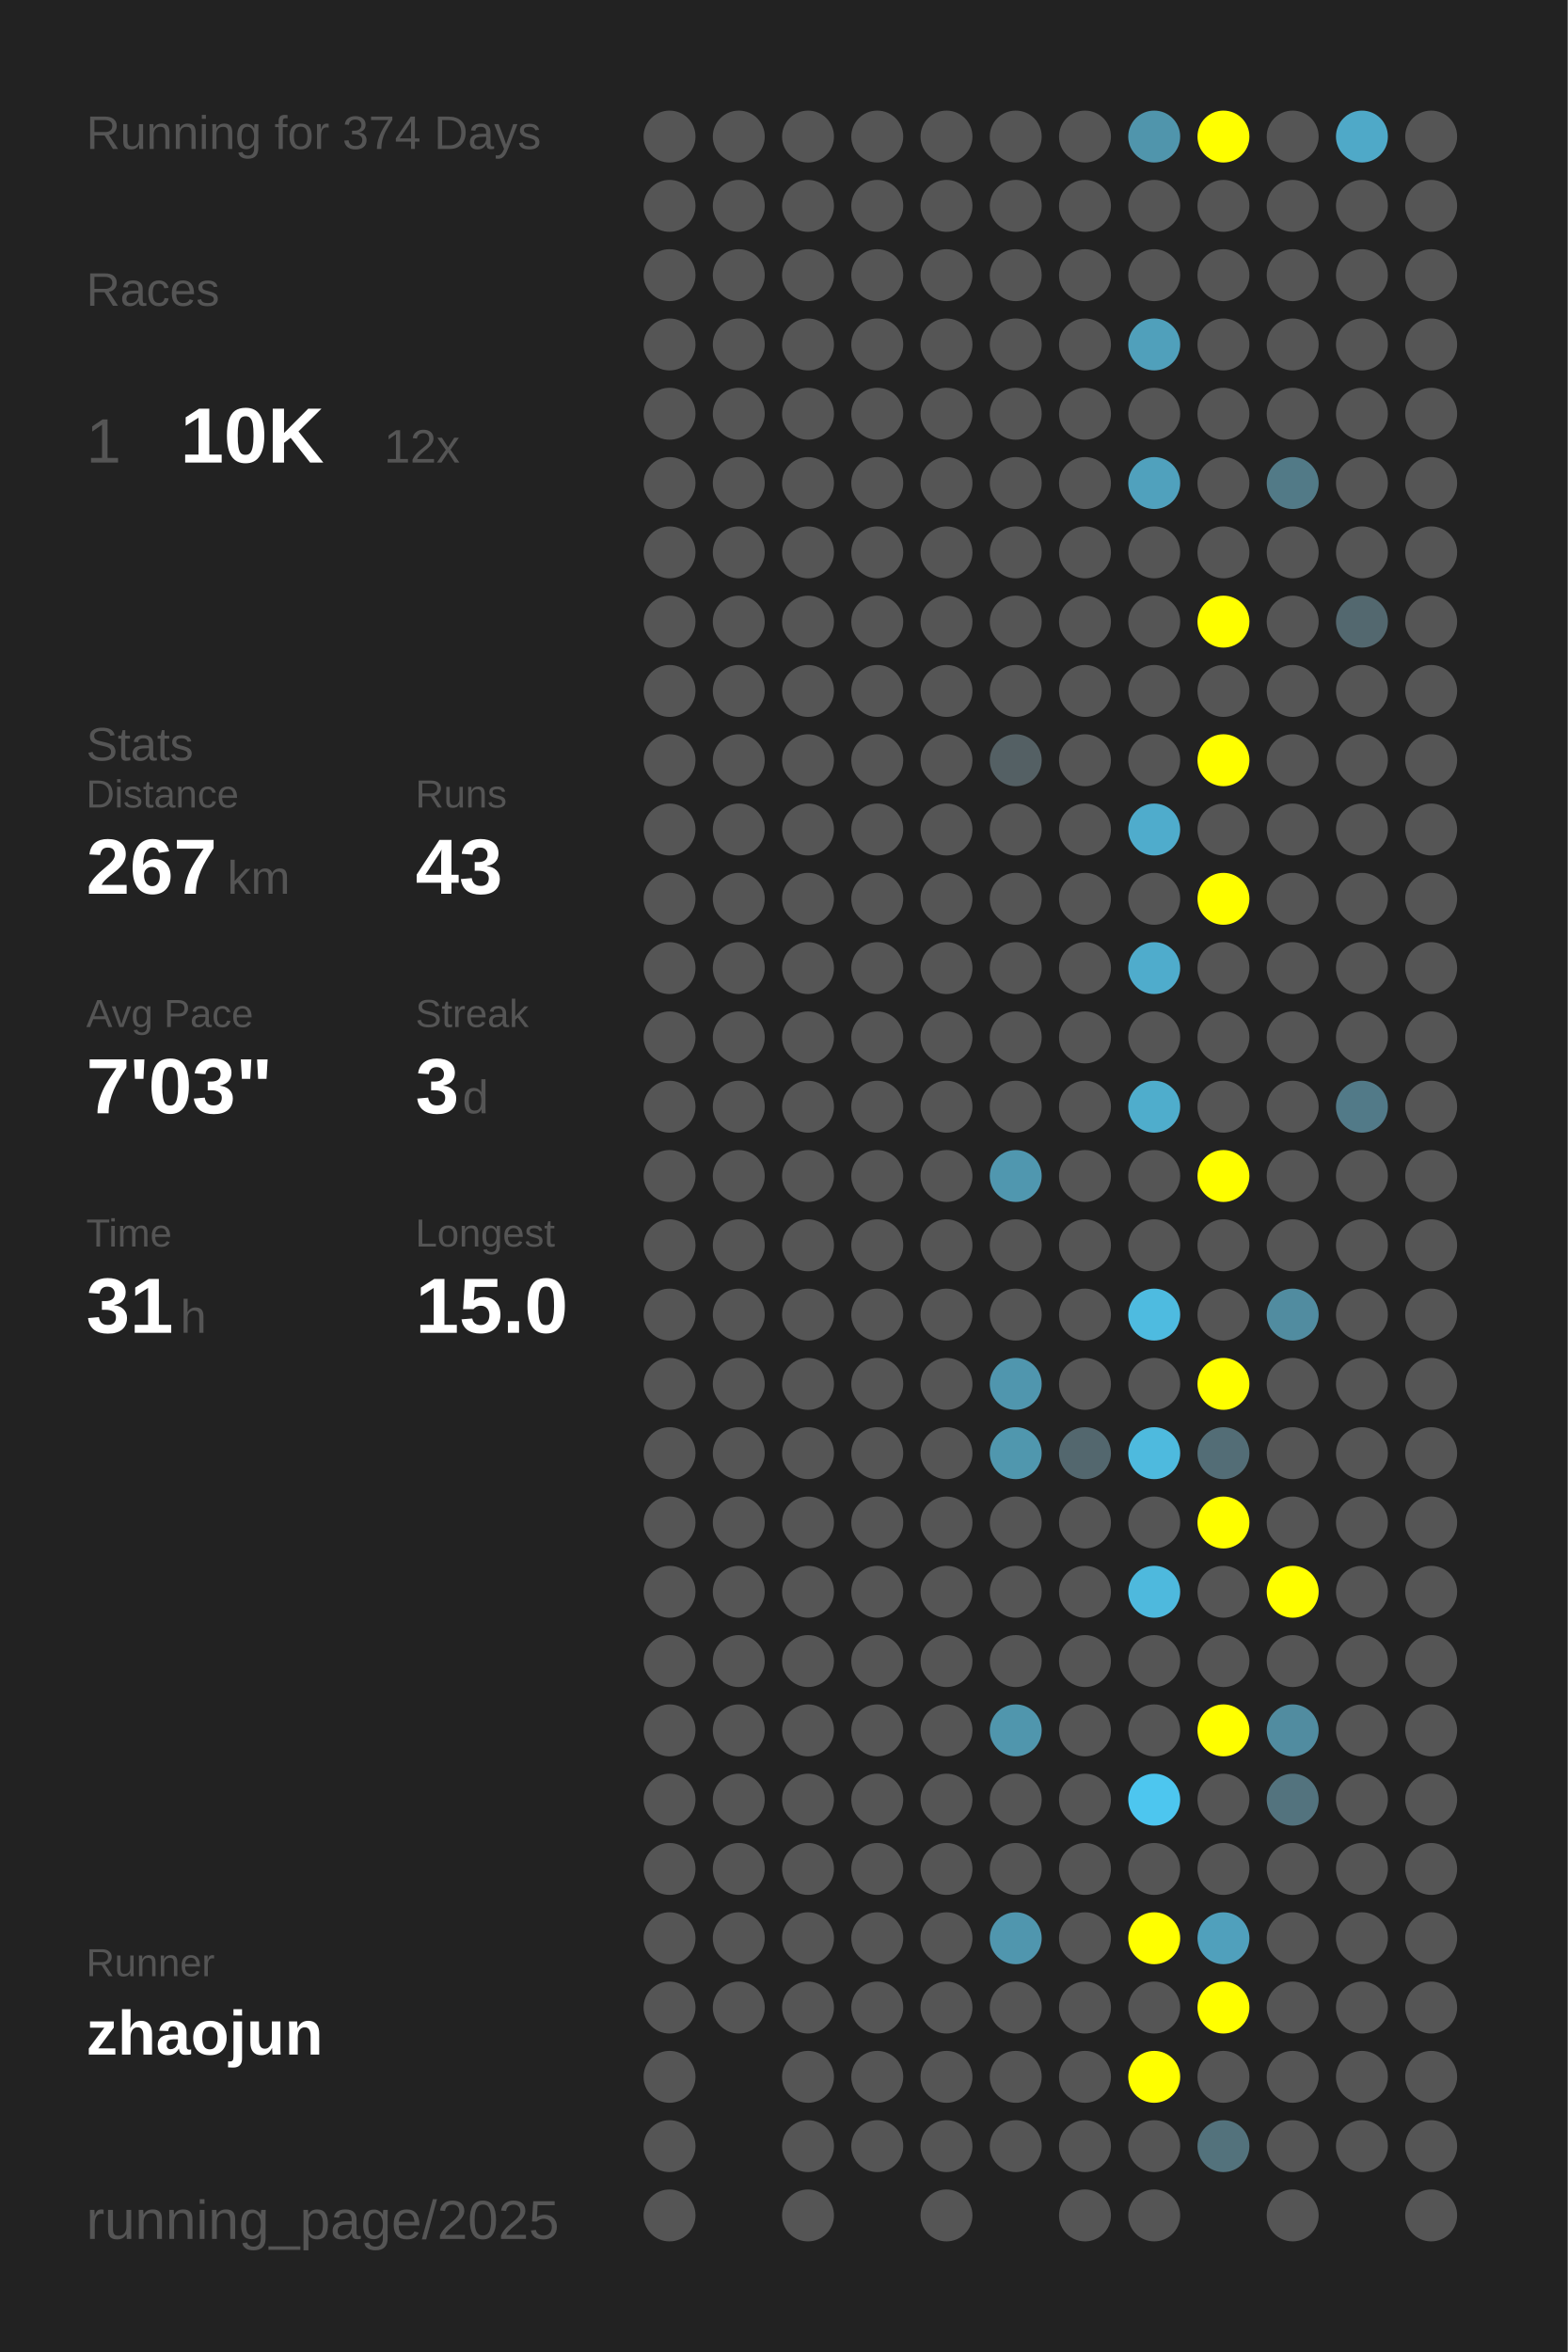
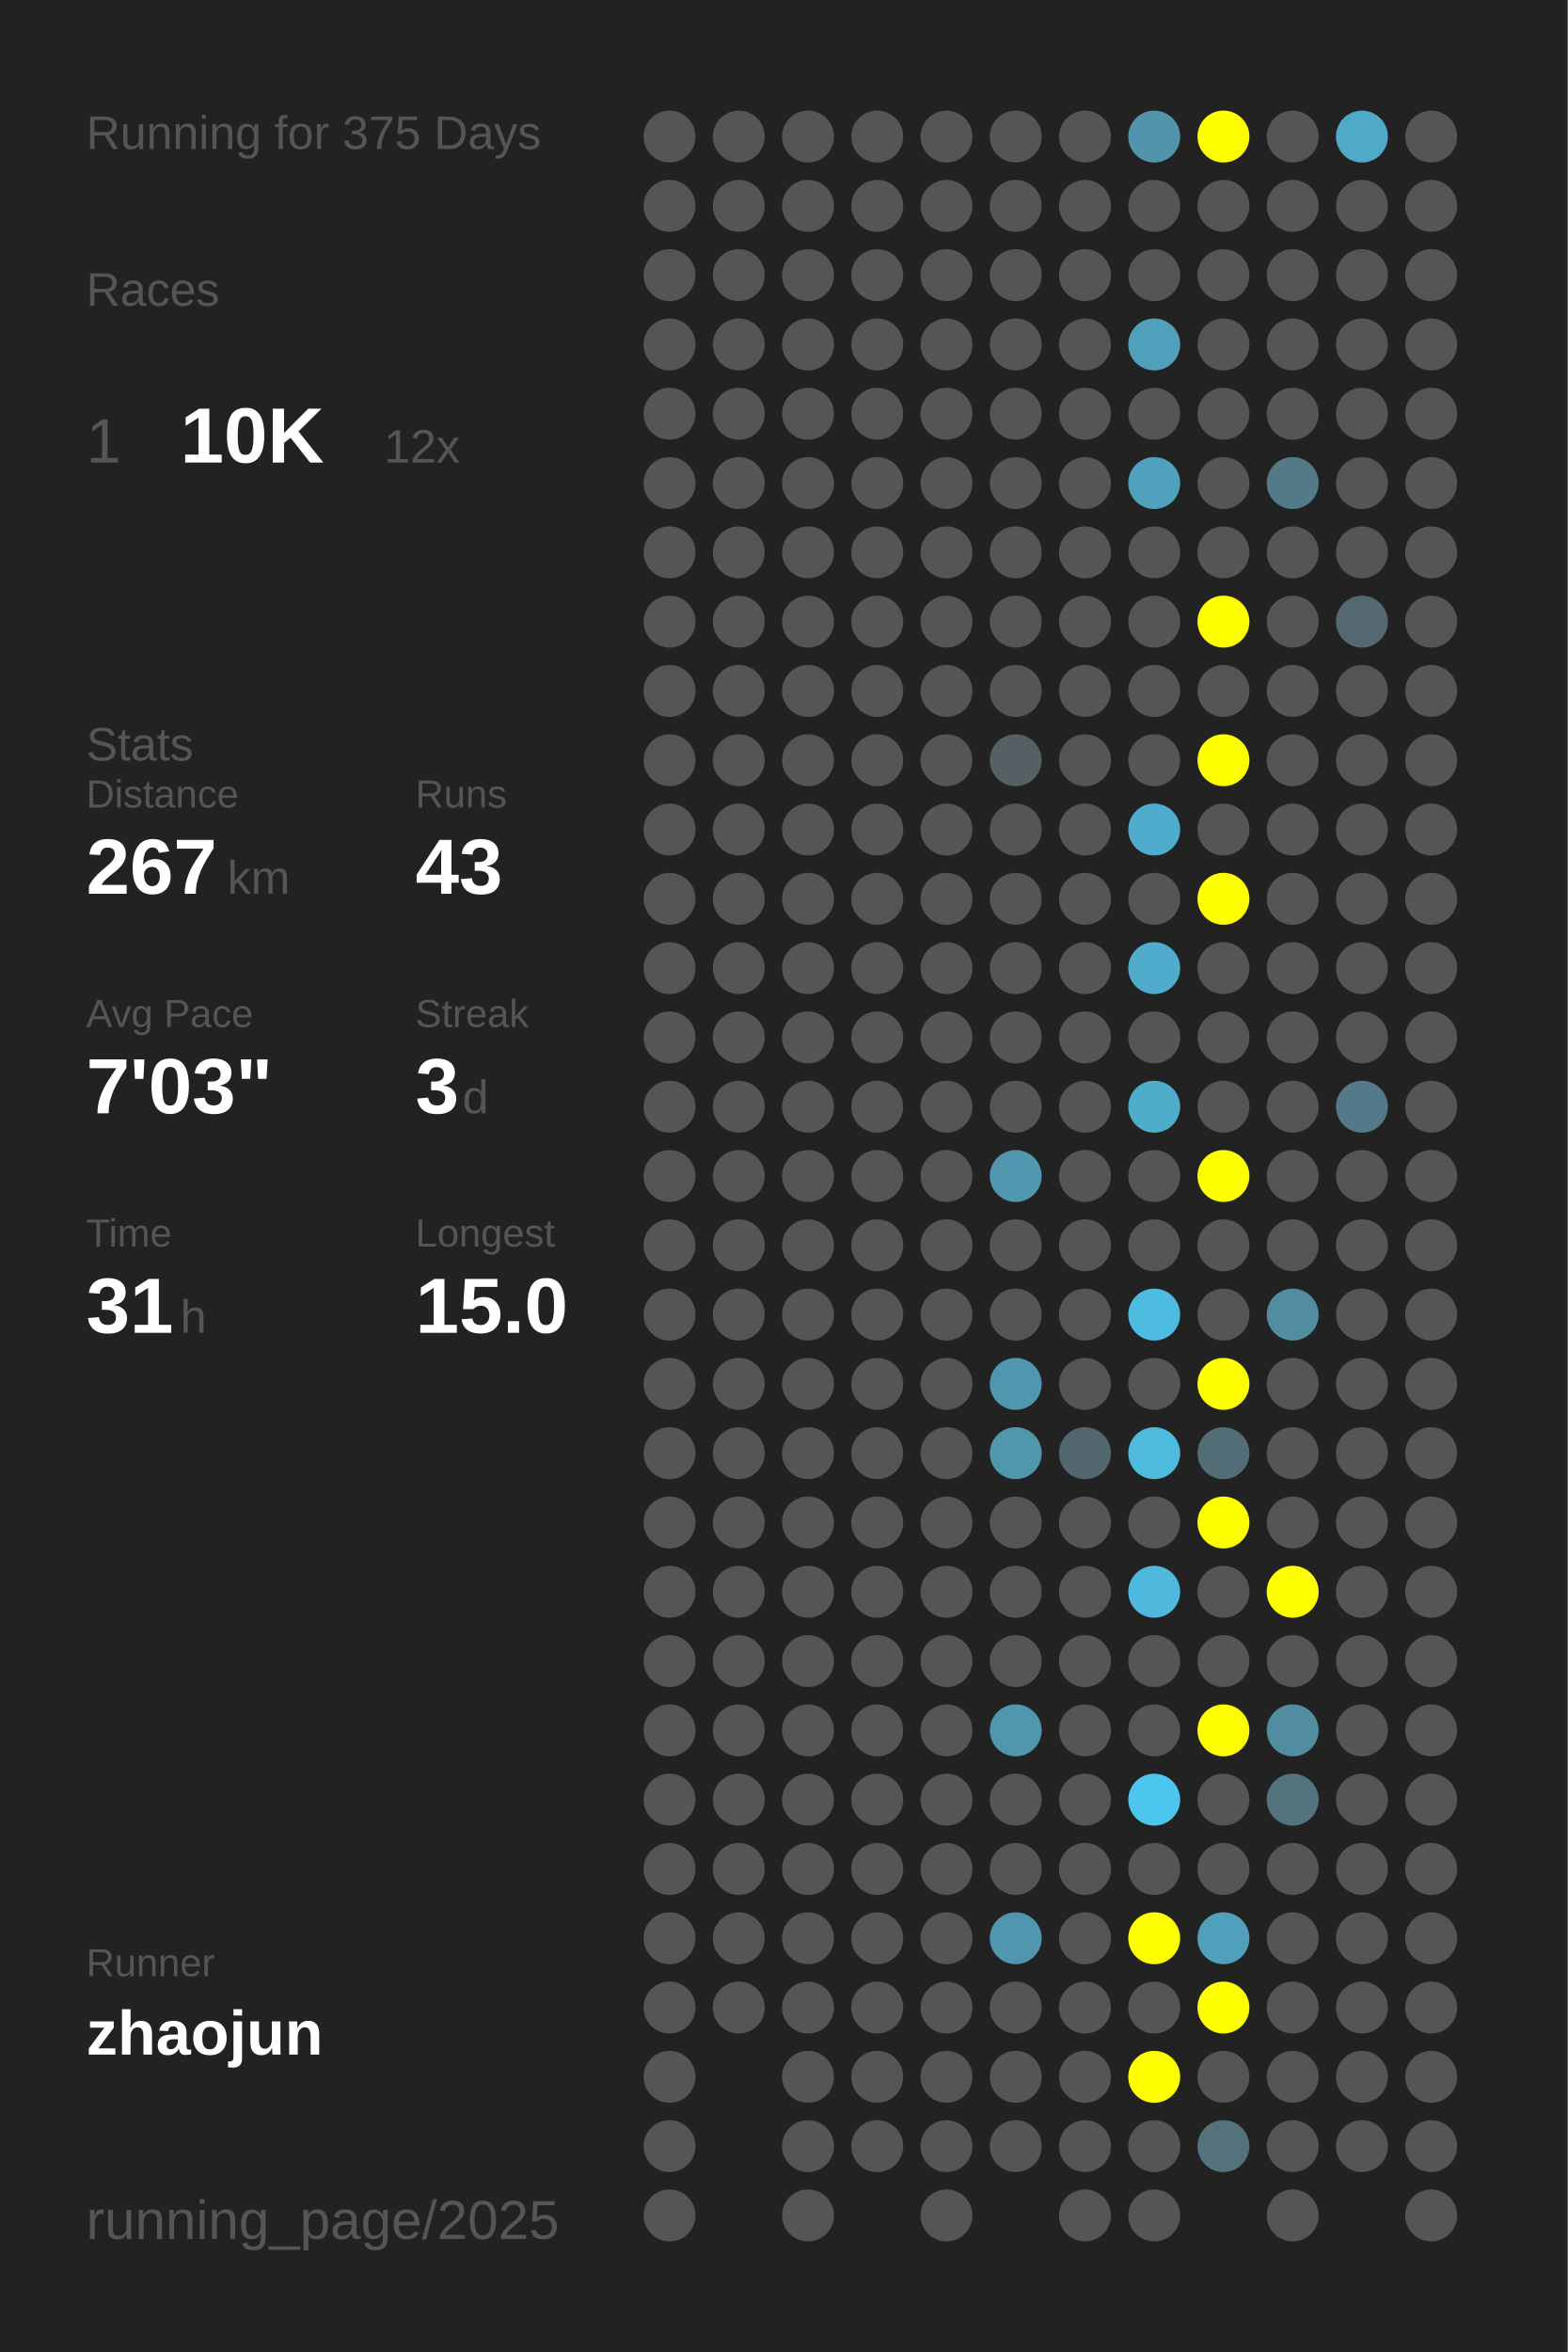
<svg xmlns="http://www.w3.org/2000/svg" baseProfile="full" height="300mm" version="1.1" viewBox="0,0,200,300" width="200mm">
  <defs />
  <rect fill="#222222" height="300" width="200" x="0" y="0" />
-   <text fill="#555555" style="font-size:6px; font-family:Arial;" x="11" y="19">Running for 374 Days</text>
+   <text fill="#555555" style="font-size:6px; font-family:Arial;" x="11" y="19">Running for 375 Days</text>
  <text fill="#555555" style="font-size:6px; font-family:Arial;" x="11" y="39">Races</text>
  <text fill="#555555" style="font-size:8px; font-family:Arial;" x="11" y="59">1</text>
  <text fill="#FFFFFF" style="font-size:10px; font-family:Arial; font-weight:bold;" x="23" y="59">10K</text>
  <text fill="#555555" style="font-size:6px; font-family:Arial;" x="49" y="59">12x</text>
  <text fill="#555555" style="font-size:6px; font-family:Arial;" x="11" y="97">Stats</text>
  <text fill="#555555" style="font-size:5px; font-family:Arial;" x="11" y="103">Distance</text>
  <text fill="#FFFFFF" style="font-size:10px; font-family:Arial; font-weight:bold;" x="11" y="114">267</text>
  <text fill="#555555" style="font-size:6px; font-family:Arial;" x="29" y="114">km</text>
  <text fill="#555555" style="font-size:5px; font-family:Arial;" x="53" y="103">Runs</text>
  <text fill="#FFFFFF" style="font-size:10px; font-family:Arial; font-weight:bold;" x="53" y="114">43</text>
  <text fill="#555555" style="font-size:5px; font-family:Arial;" x="11" y="131">Avg Pace</text>
  <text fill="#FFFFFF" style="font-size:10px; font-family:Arial; font-weight:bold;" x="11" y="142">7'03"</text>
  <text fill="#555555" style="font-size:5px; font-family:Arial;" x="53" y="131">Streak</text>
  <text fill="#FFFFFF" style="font-size:10px; font-family:Arial; font-weight:bold;" x="53" y="142">3</text>
  <text fill="#555555" style="font-size:6px; font-family:Arial;" x="59" y="142">d</text>
  <text fill="#555555" style="font-size:5px; font-family:Arial;" x="11" y="159">Time</text>
  <text fill="#FFFFFF" style="font-size:10px; font-family:Arial; font-weight:bold;" x="11" y="170">31</text>
  <text fill="#555555" style="font-size:6px; font-family:Arial;" x="23" y="170">h</text>
  <text fill="#555555" style="font-size:5px; font-family:Arial;" x="53" y="159">Longest</text>
  <text fill="#FFFFFF" style="font-size:10px; font-family:Arial; font-weight:bold;" x="53" y="170">15.0</text>
  <text fill="#555555" style="font-size:5px; font-family:Arial;" x="11" y="252.065">Runner</text>
  <text fill="#FFFFFF" style="font-size:8px; font-family:Arial; font-weight:bold;" x="11" y="262.065">zhaojun</text>
  <text fill="#555555" style="font-size:7px; font-family:Arial;" x="11" y="285.581">running_page/2025</text>
  <circle cx="85.417" cy="17.419" fill="#555555" r="3.312" />
  <circle cx="85.417" cy="26.258" fill="#555555" r="3.312" />
  <circle cx="85.417" cy="35.097" fill="#555555" r="3.312" />
  <circle cx="85.417" cy="43.935" fill="#555555" r="3.312" />
  <circle cx="85.417" cy="52.774" fill="#555555" r="3.312" />
  <circle cx="85.417" cy="61.613" fill="#555555" r="3.312" />
  <circle cx="85.417" cy="70.452" fill="#555555" r="3.312" />
  <circle cx="85.417" cy="79.29" fill="#555555" r="3.312" />
  <circle cx="85.417" cy="88.129" fill="#555555" r="3.312" />
  <circle cx="85.417" cy="96.968" fill="#555555" r="3.312" />
  <circle cx="85.417" cy="105.806" fill="#555555" r="3.312" />
  <circle cx="85.417" cy="114.645" fill="#555555" r="3.312" />
  <circle cx="85.417" cy="123.484" fill="#555555" r="3.312" />
  <circle cx="85.417" cy="132.323" fill="#555555" r="3.312" />
  <circle cx="85.417" cy="141.161" fill="#555555" r="3.312" />
  <circle cx="85.417" cy="150" fill="#555555" r="3.312" />
  <circle cx="85.417" cy="158.839" fill="#555555" r="3.312" />
  <circle cx="85.417" cy="167.677" fill="#555555" r="3.312" />
  <circle cx="85.417" cy="176.516" fill="#555555" r="3.312" />
  <circle cx="85.417" cy="185.355" fill="#555555" r="3.312" />
  <circle cx="85.417" cy="194.194" fill="#555555" r="3.312" />
  <circle cx="85.417" cy="203.032" fill="#555555" r="3.312" />
  <circle cx="85.417" cy="211.871" fill="#555555" r="3.312" />
  <circle cx="85.417" cy="220.71" fill="#555555" r="3.312" />
  <circle cx="85.417" cy="229.548" fill="#555555" r="3.312" />
  <circle cx="85.417" cy="238.387" fill="#555555" r="3.312" />
  <circle cx="85.417" cy="247.226" fill="#555555" r="3.312" />
  <circle cx="85.417" cy="256.065" fill="#555555" r="3.312" />
  <circle cx="85.417" cy="264.903" fill="#555555" r="3.312" />
  <circle cx="85.417" cy="273.742" fill="#555555" r="3.312" />
  <circle cx="85.417" cy="282.581" fill="#555555" r="3.312" />
  <circle cx="94.25" cy="17.419" fill="#555555" r="3.312" />
  <circle cx="94.25" cy="26.258" fill="#555555" r="3.312" />
  <circle cx="94.25" cy="35.097" fill="#555555" r="3.312" />
  <circle cx="94.25" cy="43.935" fill="#555555" r="3.312" />
  <circle cx="94.25" cy="52.774" fill="#555555" r="3.312" />
  <circle cx="94.25" cy="61.613" fill="#555555" r="3.312" />
  <circle cx="94.25" cy="70.452" fill="#555555" r="3.312" />
  <circle cx="94.25" cy="79.29" fill="#555555" r="3.312" />
  <circle cx="94.25" cy="88.129" fill="#555555" r="3.312" />
  <circle cx="94.25" cy="96.968" fill="#555555" r="3.312" />
  <circle cx="94.25" cy="105.806" fill="#555555" r="3.312" />
  <circle cx="94.25" cy="114.645" fill="#555555" r="3.312" />
  <circle cx="94.25" cy="123.484" fill="#555555" r="3.312" />
  <circle cx="94.25" cy="132.323" fill="#555555" r="3.312" />
  <circle cx="94.25" cy="141.161" fill="#555555" r="3.312" />
  <circle cx="94.25" cy="150" fill="#555555" r="3.312" />
  <circle cx="94.25" cy="158.839" fill="#555555" r="3.312" />
  <circle cx="94.25" cy="167.677" fill="#555555" r="3.312" />
  <circle cx="94.25" cy="176.516" fill="#555555" r="3.312" />
  <circle cx="94.25" cy="185.355" fill="#555555" r="3.312" />
  <circle cx="94.25" cy="194.194" fill="#555555" r="3.312" />
  <circle cx="94.25" cy="203.032" fill="#555555" r="3.312" />
  <circle cx="94.25" cy="211.871" fill="#555555" r="3.312" />
  <circle cx="94.25" cy="220.71" fill="#555555" r="3.312" />
  <circle cx="94.25" cy="229.548" fill="#555555" r="3.312" />
  <circle cx="94.25" cy="238.387" fill="#555555" r="3.312" />
  <circle cx="94.25" cy="247.226" fill="#555555" r="3.312" />
  <circle cx="94.25" cy="256.065" fill="#555555" r="3.312" />
  <circle cx="103.083" cy="17.419" fill="#555555" r="3.312" />
  <circle cx="103.083" cy="26.258" fill="#555555" r="3.312" />
  <circle cx="103.083" cy="35.097" fill="#555555" r="3.312" />
  <circle cx="103.083" cy="43.935" fill="#555555" r="3.312" />
  <circle cx="103.083" cy="52.774" fill="#555555" r="3.312" />
  <circle cx="103.083" cy="61.613" fill="#555555" r="3.312" />
  <circle cx="103.083" cy="70.452" fill="#555555" r="3.312" />
  <circle cx="103.083" cy="79.29" fill="#555555" r="3.312" />
  <circle cx="103.083" cy="88.129" fill="#555555" r="3.312" />
  <circle cx="103.083" cy="96.968" fill="#555555" r="3.312" />
  <circle cx="103.083" cy="105.806" fill="#555555" r="3.312" />
  <circle cx="103.083" cy="114.645" fill="#555555" r="3.312" />
  <circle cx="103.083" cy="123.484" fill="#555555" r="3.312" />
  <circle cx="103.083" cy="132.323" fill="#555555" r="3.312" />
  <circle cx="103.083" cy="141.161" fill="#555555" r="3.312" />
  <circle cx="103.083" cy="150" fill="#555555" r="3.312" />
  <circle cx="103.083" cy="158.839" fill="#555555" r="3.312" />
  <circle cx="103.083" cy="167.677" fill="#555555" r="3.312" />
  <circle cx="103.083" cy="176.516" fill="#555555" r="3.312" />
  <circle cx="103.083" cy="185.355" fill="#555555" r="3.312" />
  <circle cx="103.083" cy="194.194" fill="#555555" r="3.312" />
  <circle cx="103.083" cy="203.032" fill="#555555" r="3.312" />
  <circle cx="103.083" cy="211.871" fill="#555555" r="3.312" />
  <circle cx="103.083" cy="220.71" fill="#555555" r="3.312" />
  <circle cx="103.083" cy="229.548" fill="#555555" r="3.312" />
  <circle cx="103.083" cy="238.387" fill="#555555" r="3.312" />
  <circle cx="103.083" cy="247.226" fill="#555555" r="3.312" />
  <circle cx="103.083" cy="256.065" fill="#555555" r="3.312" />
  <circle cx="103.083" cy="264.903" fill="#555555" r="3.312" />
  <circle cx="103.083" cy="273.742" fill="#555555" r="3.312" />
  <circle cx="103.083" cy="282.581" fill="#555555" r="3.312" />
  <circle cx="111.917" cy="17.419" fill="#555555" r="3.312" />
  <circle cx="111.917" cy="26.258" fill="#555555" r="3.312" />
  <circle cx="111.917" cy="35.097" fill="#555555" r="3.312" />
  <circle cx="111.917" cy="43.935" fill="#555555" r="3.312" />
  <circle cx="111.917" cy="52.774" fill="#555555" r="3.312" />
  <circle cx="111.917" cy="61.613" fill="#555555" r="3.312" />
  <circle cx="111.917" cy="70.452" fill="#555555" r="3.312" />
  <circle cx="111.917" cy="79.29" fill="#555555" r="3.312" />
  <circle cx="111.917" cy="88.129" fill="#555555" r="3.312" />
  <circle cx="111.917" cy="96.968" fill="#555555" r="3.312" />
  <circle cx="111.917" cy="105.806" fill="#555555" r="3.312" />
  <circle cx="111.917" cy="114.645" fill="#555555" r="3.312" />
  <circle cx="111.917" cy="123.484" fill="#555555" r="3.312" />
  <circle cx="111.917" cy="132.323" fill="#555555" r="3.312" />
  <circle cx="111.917" cy="141.161" fill="#555555" r="3.312" />
  <circle cx="111.917" cy="150" fill="#555555" r="3.312" />
  <circle cx="111.917" cy="158.839" fill="#555555" r="3.312" />
  <circle cx="111.917" cy="167.677" fill="#555555" r="3.312" />
  <circle cx="111.917" cy="176.516" fill="#555555" r="3.312" />
  <circle cx="111.917" cy="185.355" fill="#555555" r="3.312" />
  <circle cx="111.917" cy="194.194" fill="#555555" r="3.312" />
  <circle cx="111.917" cy="203.032" fill="#555555" r="3.312" />
  <circle cx="111.917" cy="211.871" fill="#555555" r="3.312" />
  <circle cx="111.917" cy="220.71" fill="#555555" r="3.312" />
  <circle cx="111.917" cy="229.548" fill="#555555" r="3.312" />
  <circle cx="111.917" cy="238.387" fill="#555555" r="3.312" />
  <circle cx="111.917" cy="247.226" fill="#555555" r="3.312" />
  <circle cx="111.917" cy="256.065" fill="#555555" r="3.312" />
  <circle cx="111.917" cy="264.903" fill="#555555" r="3.312" />
  <circle cx="111.917" cy="273.742" fill="#555555" r="3.312" />
  <circle cx="120.75" cy="17.419" fill="#555555" r="3.312" />
  <circle cx="120.75" cy="26.258" fill="#555555" r="3.312" />
  <circle cx="120.75" cy="35.097" fill="#555555" r="3.312" />
  <circle cx="120.75" cy="43.935" fill="#555555" r="3.312" />
  <circle cx="120.75" cy="52.774" fill="#555555" r="3.312" />
  <circle cx="120.75" cy="61.613" fill="#555555" r="3.312" />
  <circle cx="120.75" cy="70.452" fill="#555555" r="3.312" />
  <circle cx="120.75" cy="79.29" fill="#555555" r="3.312" />
  <circle cx="120.75" cy="88.129" fill="#555555" r="3.312" />
  <circle cx="120.75" cy="96.968" fill="#555555" r="3.312" />
  <circle cx="120.75" cy="105.806" fill="#555555" r="3.312" />
  <circle cx="120.75" cy="114.645" fill="#555555" r="3.312" />
  <circle cx="120.75" cy="123.484" fill="#555555" r="3.312" />
  <circle cx="120.75" cy="132.323" fill="#555555" r="3.312" />
  <circle cx="120.75" cy="141.161" fill="#555555" r="3.312" />
  <circle cx="120.75" cy="150" fill="#555555" r="3.312" />
  <circle cx="120.75" cy="158.839" fill="#555555" r="3.312" />
  <circle cx="120.75" cy="167.677" fill="#555555" r="3.312" />
  <circle cx="120.75" cy="176.516" fill="#555555" r="3.312" />
  <circle cx="120.75" cy="185.355" fill="#555555" r="3.312" />
  <circle cx="120.75" cy="194.194" fill="#555555" r="3.312" />
  <circle cx="120.75" cy="203.032" fill="#555555" r="3.312" />
  <circle cx="120.75" cy="211.871" fill="#555555" r="3.312" />
  <circle cx="120.75" cy="220.71" fill="#555555" r="3.312" />
  <circle cx="120.75" cy="229.548" fill="#555555" r="3.312" />
  <circle cx="120.75" cy="238.387" fill="#555555" r="3.312" />
  <circle cx="120.75" cy="247.226" fill="#555555" r="3.312" />
  <circle cx="120.75" cy="256.065" fill="#555555" r="3.312" />
  <circle cx="120.75" cy="264.903" fill="#555555" r="3.312" />
  <circle cx="120.75" cy="273.742" fill="#555555" r="3.312" />
  <circle cx="120.75" cy="282.581" fill="#555555" r="3.312" />
  <circle cx="129.583" cy="17.419" fill="#555555" r="3.312" />
  <circle cx="129.583" cy="26.258" fill="#555555" r="3.312" />
  <circle cx="129.583" cy="35.097" fill="#555555" r="3.312" />
  <circle cx="129.583" cy="43.935" fill="#555555" r="3.312" />
  <circle cx="129.583" cy="52.774" fill="#555555" r="3.312" />
  <circle cx="129.583" cy="61.613" fill="#555555" r="3.312" />
  <circle cx="129.583" cy="70.452" fill="#555555" r="3.312" />
  <circle cx="129.583" cy="79.29" fill="#555555" r="3.312" />
  <circle cx="129.583" cy="88.129" fill="#555555" r="3.312" />
  <circle cx="129.583" cy="96.968" fill="#546064" r="3.312" />
  <circle cx="129.583" cy="105.806" fill="#555555" r="3.312" />
  <circle cx="129.583" cy="114.645" fill="#555555" r="3.312" />
  <circle cx="129.583" cy="123.484" fill="#555555" r="3.312" />
  <circle cx="129.583" cy="132.323" fill="#555555" r="3.312" />
  <circle cx="129.583" cy="141.161" fill="#555555" r="3.312" />
  <circle cx="129.583" cy="150" fill="#5097af" r="3.312" />
  <circle cx="129.583" cy="158.839" fill="#555555" r="3.312" />
  <circle cx="129.583" cy="167.677" fill="#555555" r="3.312" />
  <circle cx="129.583" cy="176.516" fill="#5096ae" r="3.312" />
  <circle cx="129.583" cy="185.355" fill="#5097ae" r="3.312" />
  <circle cx="129.583" cy="194.194" fill="#555555" r="3.312" />
  <circle cx="129.583" cy="203.032" fill="#555555" r="3.312" />
  <circle cx="129.583" cy="211.871" fill="#555555" r="3.312" />
  <circle cx="129.583" cy="220.71" fill="#5096ad" r="3.312" />
  <circle cx="129.583" cy="229.548" fill="#555555" r="3.312" />
  <circle cx="129.583" cy="238.387" fill="#555555" r="3.312" />
  <circle cx="129.583" cy="247.226" fill="#5096ae" r="3.312" />
  <circle cx="129.583" cy="256.065" fill="#555555" r="3.312" />
  <circle cx="129.583" cy="264.903" fill="#555555" r="3.312" />
  <circle cx="129.583" cy="273.742" fill="#555555" r="3.312" />
  <circle cx="138.417" cy="17.419" fill="#555555" r="3.312" />
  <circle cx="138.417" cy="26.258" fill="#555555" r="3.312" />
  <circle cx="138.417" cy="35.097" fill="#555555" r="3.312" />
  <circle cx="138.417" cy="43.935" fill="#555555" r="3.312" />
  <circle cx="138.417" cy="52.774" fill="#555555" r="3.312" />
  <circle cx="138.417" cy="61.613" fill="#555555" r="3.312" />
  <circle cx="138.417" cy="70.452" fill="#555555" r="3.312" />
  <circle cx="138.417" cy="79.29" fill="#555555" r="3.312" />
  <circle cx="138.417" cy="88.129" fill="#555555" r="3.312" />
  <circle cx="138.417" cy="96.968" fill="#555555" r="3.312" />
  <circle cx="138.417" cy="105.806" fill="#555555" r="3.312" />
  <circle cx="138.417" cy="114.645" fill="#555555" r="3.312" />
  <circle cx="138.417" cy="123.484" fill="#555555" r="3.312" />
  <circle cx="138.417" cy="132.323" fill="#555555" r="3.312" />
  <circle cx="138.417" cy="141.161" fill="#555555" r="3.312" />
  <circle cx="138.417" cy="150" fill="#555555" r="3.312" />
  <circle cx="138.417" cy="158.839" fill="#555555" r="3.312" />
  <circle cx="138.417" cy="167.677" fill="#555555" r="3.312" />
  <circle cx="138.417" cy="176.516" fill="#555555" r="3.312" />
  <circle cx="138.417" cy="185.355" fill="#53676e" r="3.312" />
  <circle cx="138.417" cy="194.194" fill="#555555" r="3.312" />
  <circle cx="138.417" cy="203.032" fill="#555555" r="3.312" />
  <circle cx="138.417" cy="211.871" fill="#555555" r="3.312" />
  <circle cx="138.417" cy="220.71" fill="#555555" r="3.312" />
  <circle cx="138.417" cy="229.548" fill="#555555" r="3.312" />
  <circle cx="138.417" cy="238.387" fill="#555555" r="3.312" />
  <circle cx="138.417" cy="247.226" fill="#555555" r="3.312" />
  <circle cx="138.417" cy="256.065" fill="#555555" r="3.312" />
  <circle cx="138.417" cy="264.903" fill="#555555" r="3.312" />
  <circle cx="138.417" cy="273.742" fill="#555555" r="3.312" />
  <circle cx="138.417" cy="282.581" fill="#555555" r="3.312" />
  <circle cx="147.25" cy="17.419" fill="#5095ac" r="3.312" />
  <circle cx="147.25" cy="26.258" fill="#555555" r="3.312" />
  <circle cx="147.25" cy="35.097" fill="#555555" r="3.312" />
  <circle cx="147.25" cy="43.935" fill="#50a0bb" r="3.312" />
  <circle cx="147.25" cy="52.774" fill="#555555" r="3.312" />
  <circle cx="147.25" cy="61.613" fill="#50a1bd" r="3.312" />
  <circle cx="147.25" cy="70.452" fill="#555555" r="3.312" />
  <circle cx="147.25" cy="79.29" fill="#555555" r="3.312" />
  <circle cx="147.25" cy="88.129" fill="#555555" r="3.312" />
  <circle cx="147.25" cy="96.968" fill="#555555" r="3.312" />
  <circle cx="147.25" cy="105.806" fill="#4faccc" r="3.312" />
  <circle cx="147.25" cy="114.645" fill="#555555" r="3.312" />
  <circle cx="147.25" cy="123.484" fill="#4faccc" r="3.312" />
  <circle cx="147.25" cy="132.323" fill="#555555" r="3.312" />
  <circle cx="147.25" cy="141.161" fill="#4fadcc" r="3.312" />
  <circle cx="147.25" cy="150" fill="#555555" r="3.312" />
  <circle cx="147.25" cy="158.839" fill="#555555" r="3.312" />
  <circle cx="147.25" cy="167.677" fill="#4ebbe0" r="3.312" />
  <circle cx="147.25" cy="176.516" fill="#555555" r="3.312" />
  <circle cx="147.25" cy="185.355" fill="#4ebade" r="3.312" />
  <circle cx="147.25" cy="194.194" fill="#555555" r="3.312" />
  <circle cx="147.25" cy="203.032" fill="#4eb9dd" r="3.312" />
  <circle cx="147.25" cy="211.871" fill="#555555" r="3.312" />
  <circle cx="147.25" cy="220.71" fill="#555555" r="3.312" />
  <circle cx="147.25" cy="229.548" fill="#4dc6ef" r="3.312" />
  <circle cx="147.25" cy="238.387" fill="#555555" r="3.312" />
  <circle cx="147.25" cy="247.226" fill="#FFFF00" r="3.312" />
  <circle cx="147.25" cy="256.065" fill="#555555" r="3.312" />
  <circle cx="147.25" cy="264.903" fill="#FFFF00" r="3.312" />
  <circle cx="147.25" cy="273.742" fill="#555555" r="3.312" />
  <circle cx="147.25" cy="282.581" fill="#555555" r="3.312" />
  <circle cx="156.083" cy="17.419" fill="#FFFF00" r="3.312" />
  <circle cx="156.083" cy="26.258" fill="#555555" r="3.312" />
  <circle cx="156.083" cy="35.097" fill="#555555" r="3.312" />
  <circle cx="156.083" cy="43.935" fill="#555555" r="3.312" />
  <circle cx="156.083" cy="52.774" fill="#555555" r="3.312" />
  <circle cx="156.083" cy="61.613" fill="#555555" r="3.312" />
  <circle cx="156.083" cy="70.452" fill="#555555" r="3.312" />
  <circle cx="156.083" cy="79.29" fill="#FFFF00" r="3.312" />
  <circle cx="156.083" cy="88.129" fill="#555555" r="3.312" />
  <circle cx="156.083" cy="96.968" fill="#FFFF00" r="3.312" />
  <circle cx="156.083" cy="105.806" fill="#555555" r="3.312" />
  <circle cx="156.083" cy="114.645" fill="#FFFF00" r="3.312" />
  <circle cx="156.083" cy="123.484" fill="#555555" r="3.312" />
  <circle cx="156.083" cy="132.323" fill="#555555" r="3.312" />
  <circle cx="156.083" cy="141.161" fill="#555555" r="3.312" />
  <circle cx="156.083" cy="150" fill="#FFFF00" r="3.312" />
  <circle cx="156.083" cy="158.839" fill="#555555" r="3.312" />
  <circle cx="156.083" cy="167.677" fill="#555555" r="3.312" />
  <circle cx="156.083" cy="176.516" fill="#FFFF00" r="3.312" />
  <circle cx="156.083" cy="185.355" fill="#536d76" r="3.312" />
  <circle cx="156.083" cy="194.194" fill="#FFFF00" r="3.312" />
  <circle cx="156.083" cy="203.032" fill="#555555" r="3.312" />
  <circle cx="156.083" cy="211.871" fill="#555555" r="3.312" />
  <circle cx="156.083" cy="220.71" fill="#FFFF00" r="3.312" />
  <circle cx="156.083" cy="229.548" fill="#555555" r="3.312" />
  <circle cx="156.083" cy="238.387" fill="#555555" r="3.312" />
  <circle cx="156.083" cy="247.226" fill="#50a0bc" r="3.312" />
  <circle cx="156.083" cy="256.065" fill="#FFFF00" r="3.312" />
  <circle cx="156.083" cy="264.903" fill="#555555" r="3.312" />
  <circle cx="156.083" cy="273.742" fill="#53727c" r="3.312" />
  <circle cx="164.917" cy="17.419" fill="#555555" r="3.312" />
  <circle cx="164.917" cy="26.258" fill="#555555" r="3.312" />
  <circle cx="164.917" cy="35.097" fill="#555555" r="3.312" />
  <circle cx="164.917" cy="43.935" fill="#555555" r="3.312" />
  <circle cx="164.917" cy="52.774" fill="#555555" r="3.312" />
  <circle cx="164.917" cy="61.613" fill="#527a87" r="3.312" />
  <circle cx="164.917" cy="70.452" fill="#555555" r="3.312" />
  <circle cx="164.917" cy="79.29" fill="#555555" r="3.312" />
  <circle cx="164.917" cy="88.129" fill="#555555" r="3.312" />
  <circle cx="164.917" cy="96.968" fill="#555555" r="3.312" />
  <circle cx="164.917" cy="105.806" fill="#555555" r="3.312" />
  <circle cx="164.917" cy="114.645" fill="#555555" r="3.312" />
  <circle cx="164.917" cy="123.484" fill="#555555" r="3.312" />
  <circle cx="164.917" cy="132.323" fill="#555555" r="3.312" />
  <circle cx="164.917" cy="141.161" fill="#555555" r="3.312" />
  <circle cx="164.917" cy="150" fill="#555555" r="3.312" />
  <circle cx="164.917" cy="158.839" fill="#555555" r="3.312" />
  <circle cx="164.917" cy="167.677" fill="#518ca0" r="3.312" />
  <circle cx="164.917" cy="176.516" fill="#555555" r="3.312" />
  <circle cx="164.917" cy="185.355" fill="#555555" r="3.312" />
  <circle cx="164.917" cy="194.194" fill="#555555" r="3.312" />
  <circle cx="164.917" cy="203.032" fill="#FFFF00" r="3.312" />
  <circle cx="164.917" cy="211.871" fill="#555555" r="3.312" />
  <circle cx="164.917" cy="220.71" fill="#518ca0" r="3.312" />
  <circle cx="164.917" cy="229.548" fill="#53737e" r="3.312" />
  <circle cx="164.917" cy="238.387" fill="#555555" r="3.312" />
  <circle cx="164.917" cy="247.226" fill="#555555" r="3.312" />
  <circle cx="164.917" cy="256.065" fill="#555555" r="3.312" />
  <circle cx="164.917" cy="264.903" fill="#555555" r="3.312" />
  <circle cx="164.917" cy="273.742" fill="#555555" r="3.312" />
  <circle cx="164.917" cy="282.581" fill="#555555" r="3.312" />
  <circle cx="173.75" cy="17.419" fill="#4fa9c8" r="3.312" />
  <circle cx="173.75" cy="26.258" fill="#555555" r="3.312" />
  <circle cx="173.75" cy="35.097" fill="#555555" r="3.312" />
  <circle cx="173.75" cy="43.935" fill="#555555" r="3.312" />
  <circle cx="173.75" cy="52.774" fill="#555555" r="3.312" />
  <circle cx="173.75" cy="61.613" fill="#555555" r="3.312" />
  <circle cx="173.75" cy="70.452" fill="#555555" r="3.312" />
  <circle cx="173.75" cy="79.29" fill="#53686f" r="3.312" />
  <circle cx="173.75" cy="88.129" fill="#555555" r="3.312" />
  <circle cx="173.75" cy="96.968" fill="#555555" r="3.312" />
  <circle cx="173.75" cy="105.806" fill="#555555" r="3.312" />
  <circle cx="173.75" cy="114.645" fill="#555555" r="3.312" />
  <circle cx="173.75" cy="123.484" fill="#555555" r="3.312" />
  <circle cx="173.75" cy="132.323" fill="#555555" r="3.312" />
  <circle cx="173.75" cy="141.161" fill="#527a88" r="3.312" />
  <circle cx="173.75" cy="150" fill="#555555" r="3.312" />
  <circle cx="173.75" cy="158.839" fill="#555555" r="3.312" />
  <circle cx="173.75" cy="167.677" fill="#555555" r="3.312" />
  <circle cx="173.75" cy="176.516" fill="#555555" r="3.312" />
  <circle cx="173.75" cy="185.355" fill="#555555" r="3.312" />
  <circle cx="173.75" cy="194.194" fill="#555555" r="3.312" />
  <circle cx="173.75" cy="203.032" fill="#555555" r="3.312" />
  <circle cx="173.75" cy="211.871" fill="#555555" r="3.312" />
  <circle cx="173.75" cy="220.71" fill="#555555" r="3.312" />
  <circle cx="173.75" cy="229.548" fill="#555555" r="3.312" />
  <circle cx="173.75" cy="238.387" fill="#555555" r="3.312" />
  <circle cx="173.75" cy="247.226" fill="#555555" r="3.312" />
  <circle cx="173.75" cy="256.065" fill="#555555" r="3.312" />
  <circle cx="173.75" cy="264.903" fill="#555555" r="3.312" />
  <circle cx="173.75" cy="273.742" fill="#555555" r="3.312" />
  <circle cx="182.583" cy="17.419" fill="#555555" r="3.312" />
  <circle cx="182.583" cy="26.258" fill="#555555" r="3.312" />
  <circle cx="182.583" cy="35.097" fill="#555555" r="3.312" />
  <circle cx="182.583" cy="43.935" fill="#555555" r="3.312" />
  <circle cx="182.583" cy="52.774" fill="#555555" r="3.312" />
  <circle cx="182.583" cy="61.613" fill="#555555" r="3.312" />
  <circle cx="182.583" cy="70.452" fill="#555555" r="3.312" />
  <circle cx="182.583" cy="79.29" fill="#555555" r="3.312" />
  <circle cx="182.583" cy="88.129" fill="#555555" r="3.312" />
  <circle cx="182.583" cy="96.968" fill="#555555" r="3.312" />
  <circle cx="182.583" cy="105.806" fill="#555555" r="3.312" />
  <circle cx="182.583" cy="114.645" fill="#555555" r="3.312" />
  <circle cx="182.583" cy="123.484" fill="#555555" r="3.312" />
  <circle cx="182.583" cy="132.323" fill="#555555" r="3.312" />
  <circle cx="182.583" cy="141.161" fill="#555555" r="3.312" />
  <circle cx="182.583" cy="150" fill="#555555" r="3.312" />
  <circle cx="182.583" cy="158.839" fill="#555555" r="3.312" />
  <circle cx="182.583" cy="167.677" fill="#555555" r="3.312" />
  <circle cx="182.583" cy="176.516" fill="#555555" r="3.312" />
  <circle cx="182.583" cy="185.355" fill="#555555" r="3.312" />
  <circle cx="182.583" cy="194.194" fill="#555555" r="3.312" />
  <circle cx="182.583" cy="203.032" fill="#555555" r="3.312" />
  <circle cx="182.583" cy="211.871" fill="#555555" r="3.312" />
  <circle cx="182.583" cy="220.71" fill="#555555" r="3.312" />
  <circle cx="182.583" cy="229.548" fill="#555555" r="3.312" />
  <circle cx="182.583" cy="238.387" fill="#555555" r="3.312" />
  <circle cx="182.583" cy="247.226" fill="#555555" r="3.312" />
  <circle cx="182.583" cy="256.065" fill="#555555" r="3.312" />
  <circle cx="182.583" cy="264.903" fill="#555555" r="3.312" />
  <circle cx="182.583" cy="273.742" fill="#555555" r="3.312" />
  <circle cx="182.583" cy="282.581" fill="#555555" r="3.312" />
</svg>
